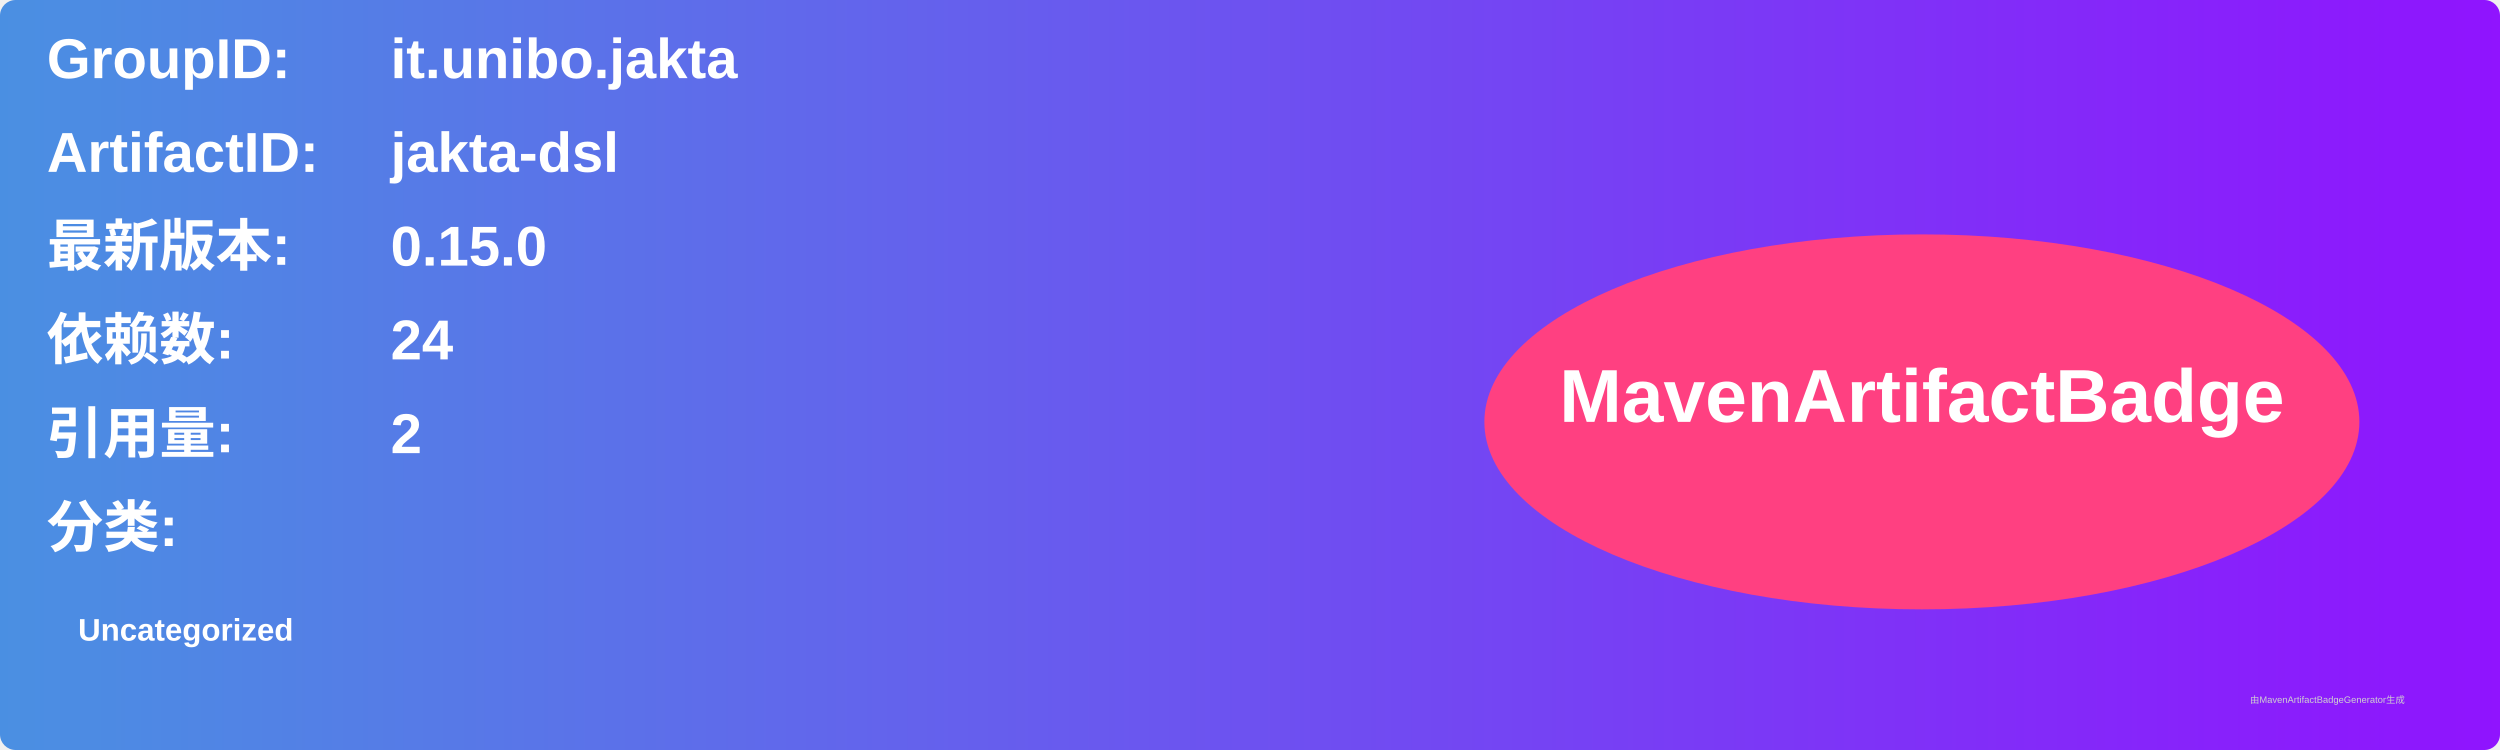
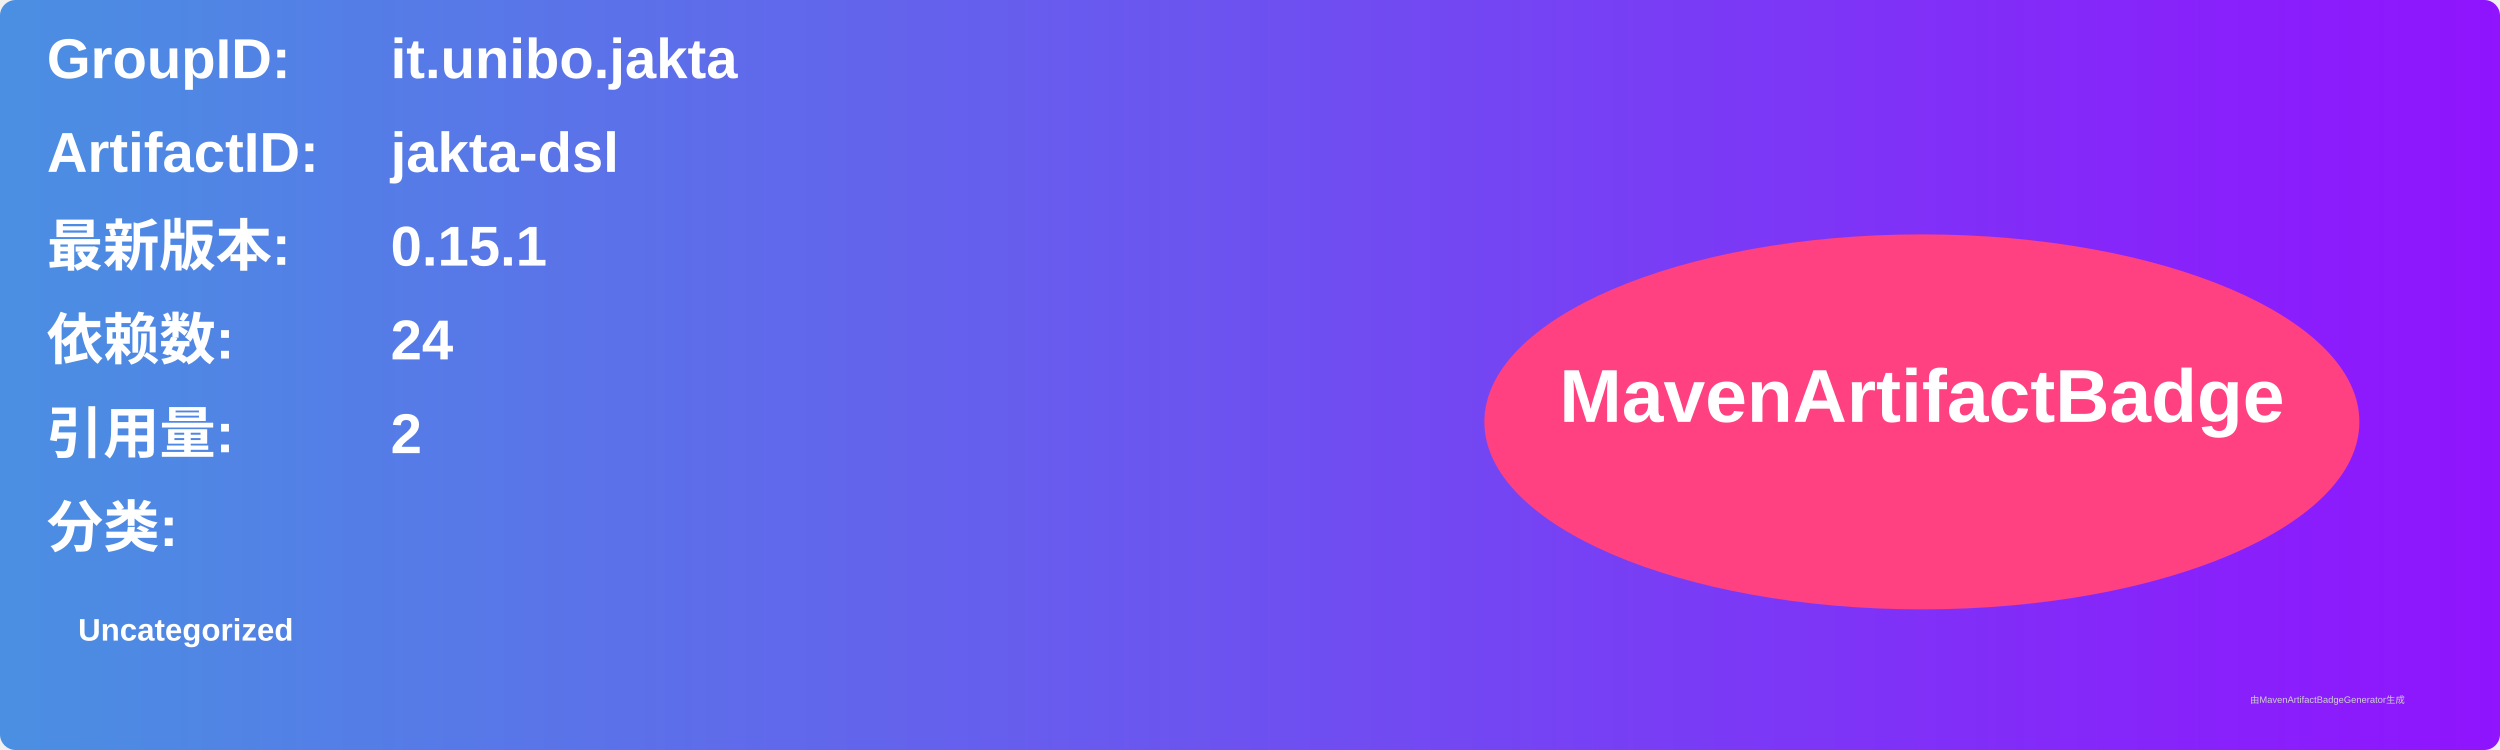
<svg xmlns="http://www.w3.org/2000/svg" width="800" height="240" viewBox="0 0 800 240">
  <linearGradient id="grad" x1="0%" y1="0%" x2="100%" y2="0%">
    <stop offset="0%" stop-color="#4a90e2" />
    <stop offset="100%" stop-color="#9013fe" />
  </linearGradient>
  <rect width="100%" height="100%" rx="5" ry="5" fill="url(#grad)" />
  <g transform="translate(15, 15)">
    <text x="0" y="10" font-family="Arial" font-size="18" fill="white" font-weight="bold" width="260">GroupID:</text>
    <text x="110" y="10" font-family="Arial" font-size="18" fill="white" font-weight="bold" width="460">it.unibo.jakta</text>
    <text x="0" y="40" font-family="Arial" font-size="18" fill="white" font-weight="bold" width="260">ArtifactID:</text>
    <text x="110" y="40" font-family="Arial" font-size="18" fill="white" font-weight="bold" width="460">jakta-dsl</text>
    <text x="0" y="70" font-family="Arial" font-size="18" fill="white" font-weight="bold">最新版本:</text>
    <text x="110" y="70" font-family="Arial" font-size="18" fill="white" font-weight="bold">
-       <tspan font-weight="bold">0.15.0</tspan>
+       <tspan font-weight="bold">0.15.1</tspan>
    </text>
    <text x="0" y="100" font-family="Arial" font-size="18" fill="white" font-weight="bold">依赖数: </text>
    <text x="110" y="100" font-family="Arial" font-size="18" fill="white">
      <tspan font-weight="bold">24</tspan>
    </text>
    <text x="0" y="130" font-family="Arial" font-size="18" fill="white" font-weight="bold">引用量: </text>
    <text x="110" y="130" font-family="Arial" font-size="18" fill="white">
      <tspan font-weight="bold">2</tspan>
    </text>
    <text x="0" y="160" font-family="Arial" font-size="18" fill="white" font-weight="bold">分类:</text>
    <text x="10" y="190" font-family="Arial" font-size="10" fill="white">
      <tspan font-weight="bold">Uncategorized</tspan>
    </text>
    <ellipse cx="600" cy="120" rx="140" ry="60" fill="#ff4081" />
    <text x="600" y="120" text-anchor="middle" font-family="Arial" font-size="24" fill="white" font-weight="bold">MavenArtifactBadge</text>
  </g>
  <text x="720" y="225" font-family="Arial" font-size="3" fill="#d0d0d0">由MavenArtifactBadgeGenerator生成</text>
</svg>
